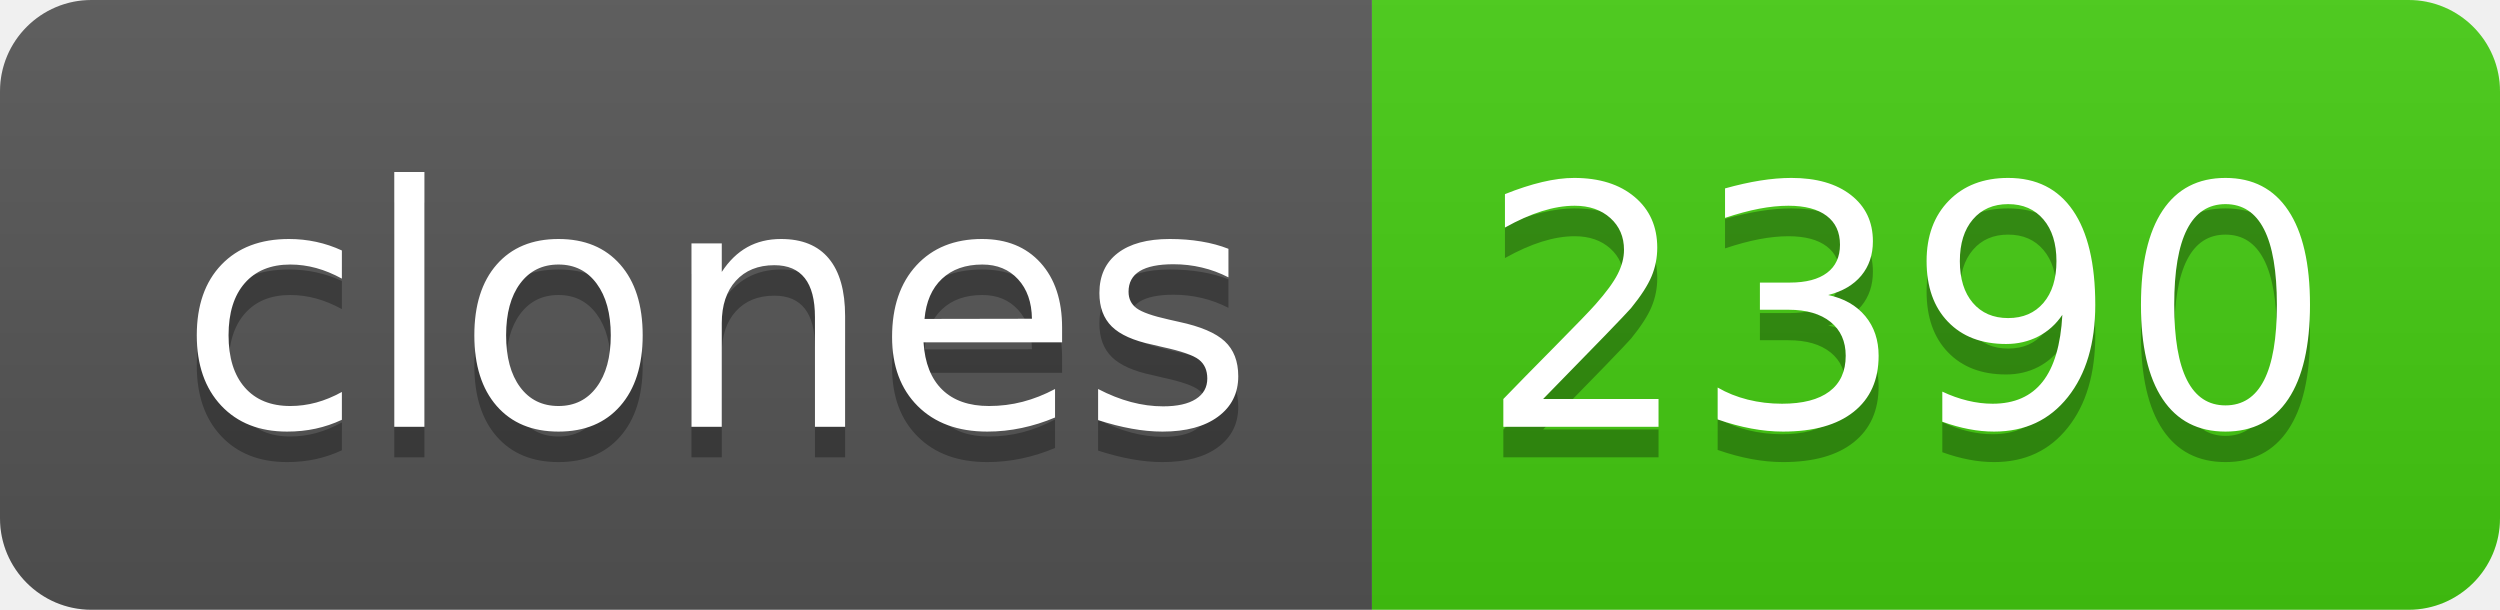
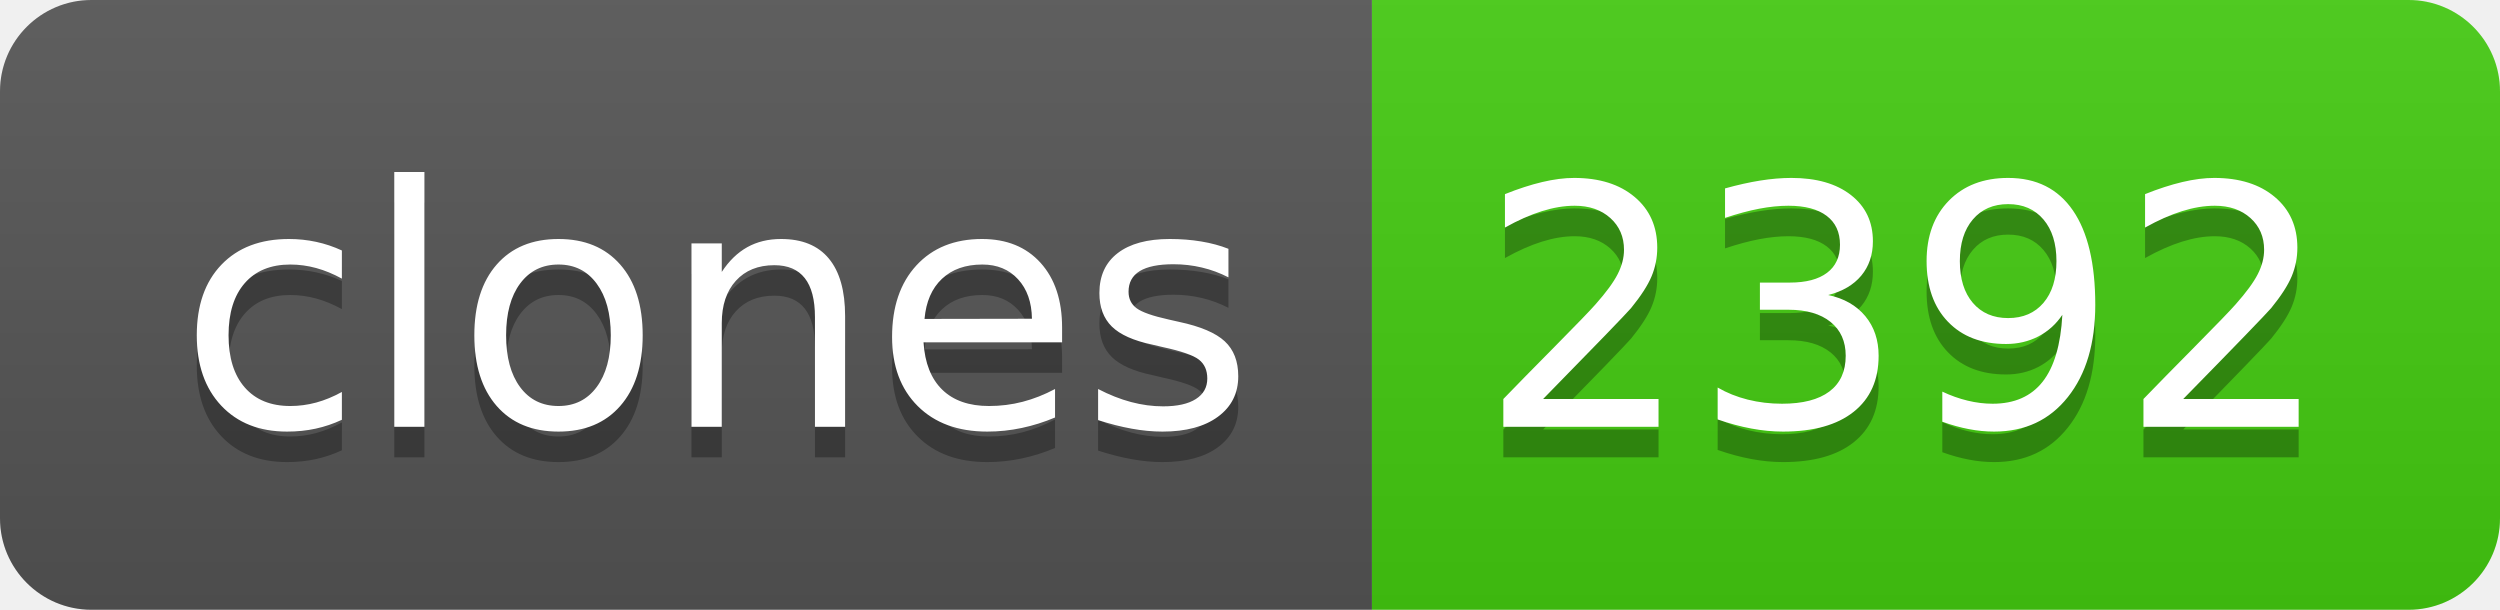
- <svg xmlns="http://www.w3.org/2000/svg" width="82" height="20" role="img" aria-label="clones: 2390">
+ <svg xmlns="http://www.w3.org/2000/svg" width="82" height="20" role="img" aria-label="clones: 2392">
  <linearGradient id="s" x2="0" y2="100%">
    <stop offset="0" stop-color="#bbb" stop-opacity=".1" />
    <stop offset="1" stop-opacity=".1" />
  </linearGradient>
  <clipPath id="r">
    <rect width="82" height="20" rx="3" fill="#fff" />
  </clipPath>
  <g clip-path="url(#r)">
    <rect width="45" height="20" fill="#555" />
    <rect x="45" width="37" height="20" fill="#4c1" />
    <rect width="82" height="20" fill="url(#s)" />
  </g>
  <g fill="#fff" text-anchor="middle" font-family="Verdana,Geneva,DejaVu Sans,sans-serif" text-rendering="geometricPrecision" font-size="110">
    <text aria-hidden="true" x="235" y="150" fill="#010101" fill-opacity=".3" transform="scale(.1)" textLength="350">clones</text>
    <text x="235" y="140" transform="scale(.1)" fill="#fff" textLength="350">clones</text>
-     <text aria-hidden="true" x="625" y="150" fill="#010101" fill-opacity=".3" transform="scale(.1)" textLength="270">2390</text>
-     <text x="625" y="140" transform="scale(.1)" fill="#fff" textLength="270">2390</text>
+     <text aria-hidden="true" x="625" y="150" fill="#010101" fill-opacity=".3" transform="scale(.1)" textLength="270">2392</text>
+     <text x="625" y="140" transform="scale(.1)" fill="#fff" textLength="270">2392</text>
  </g>
</svg>
